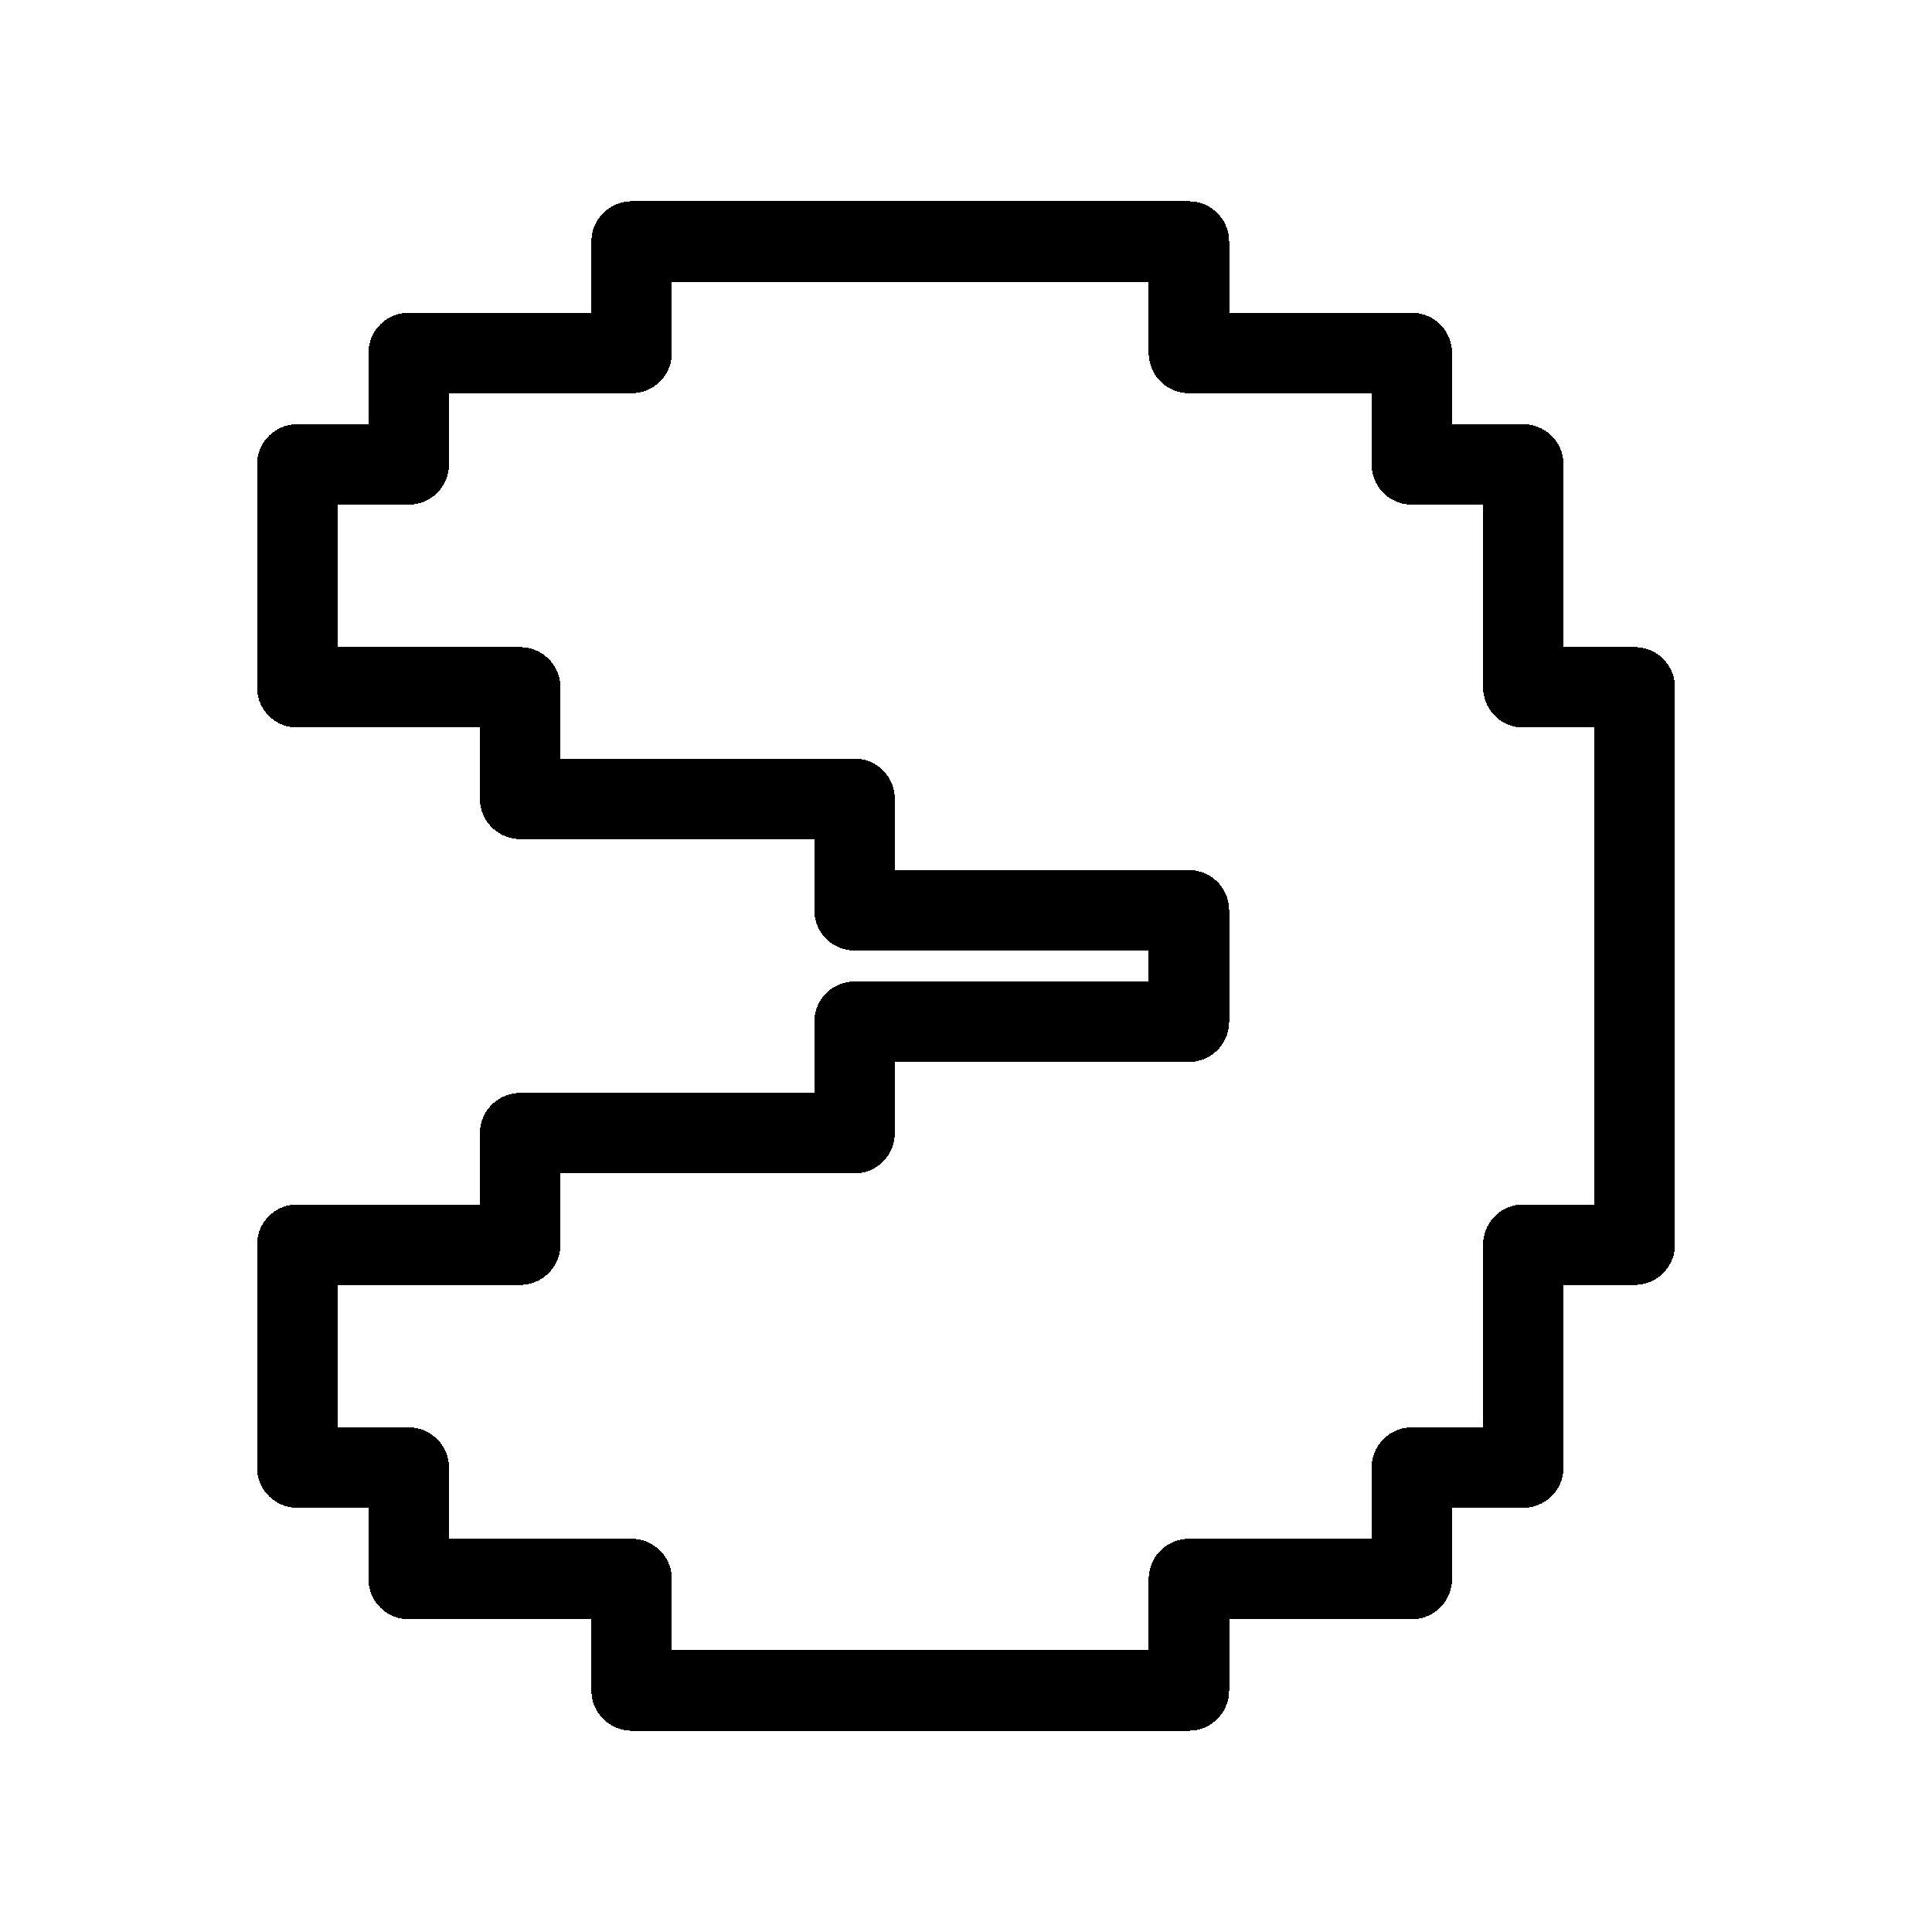
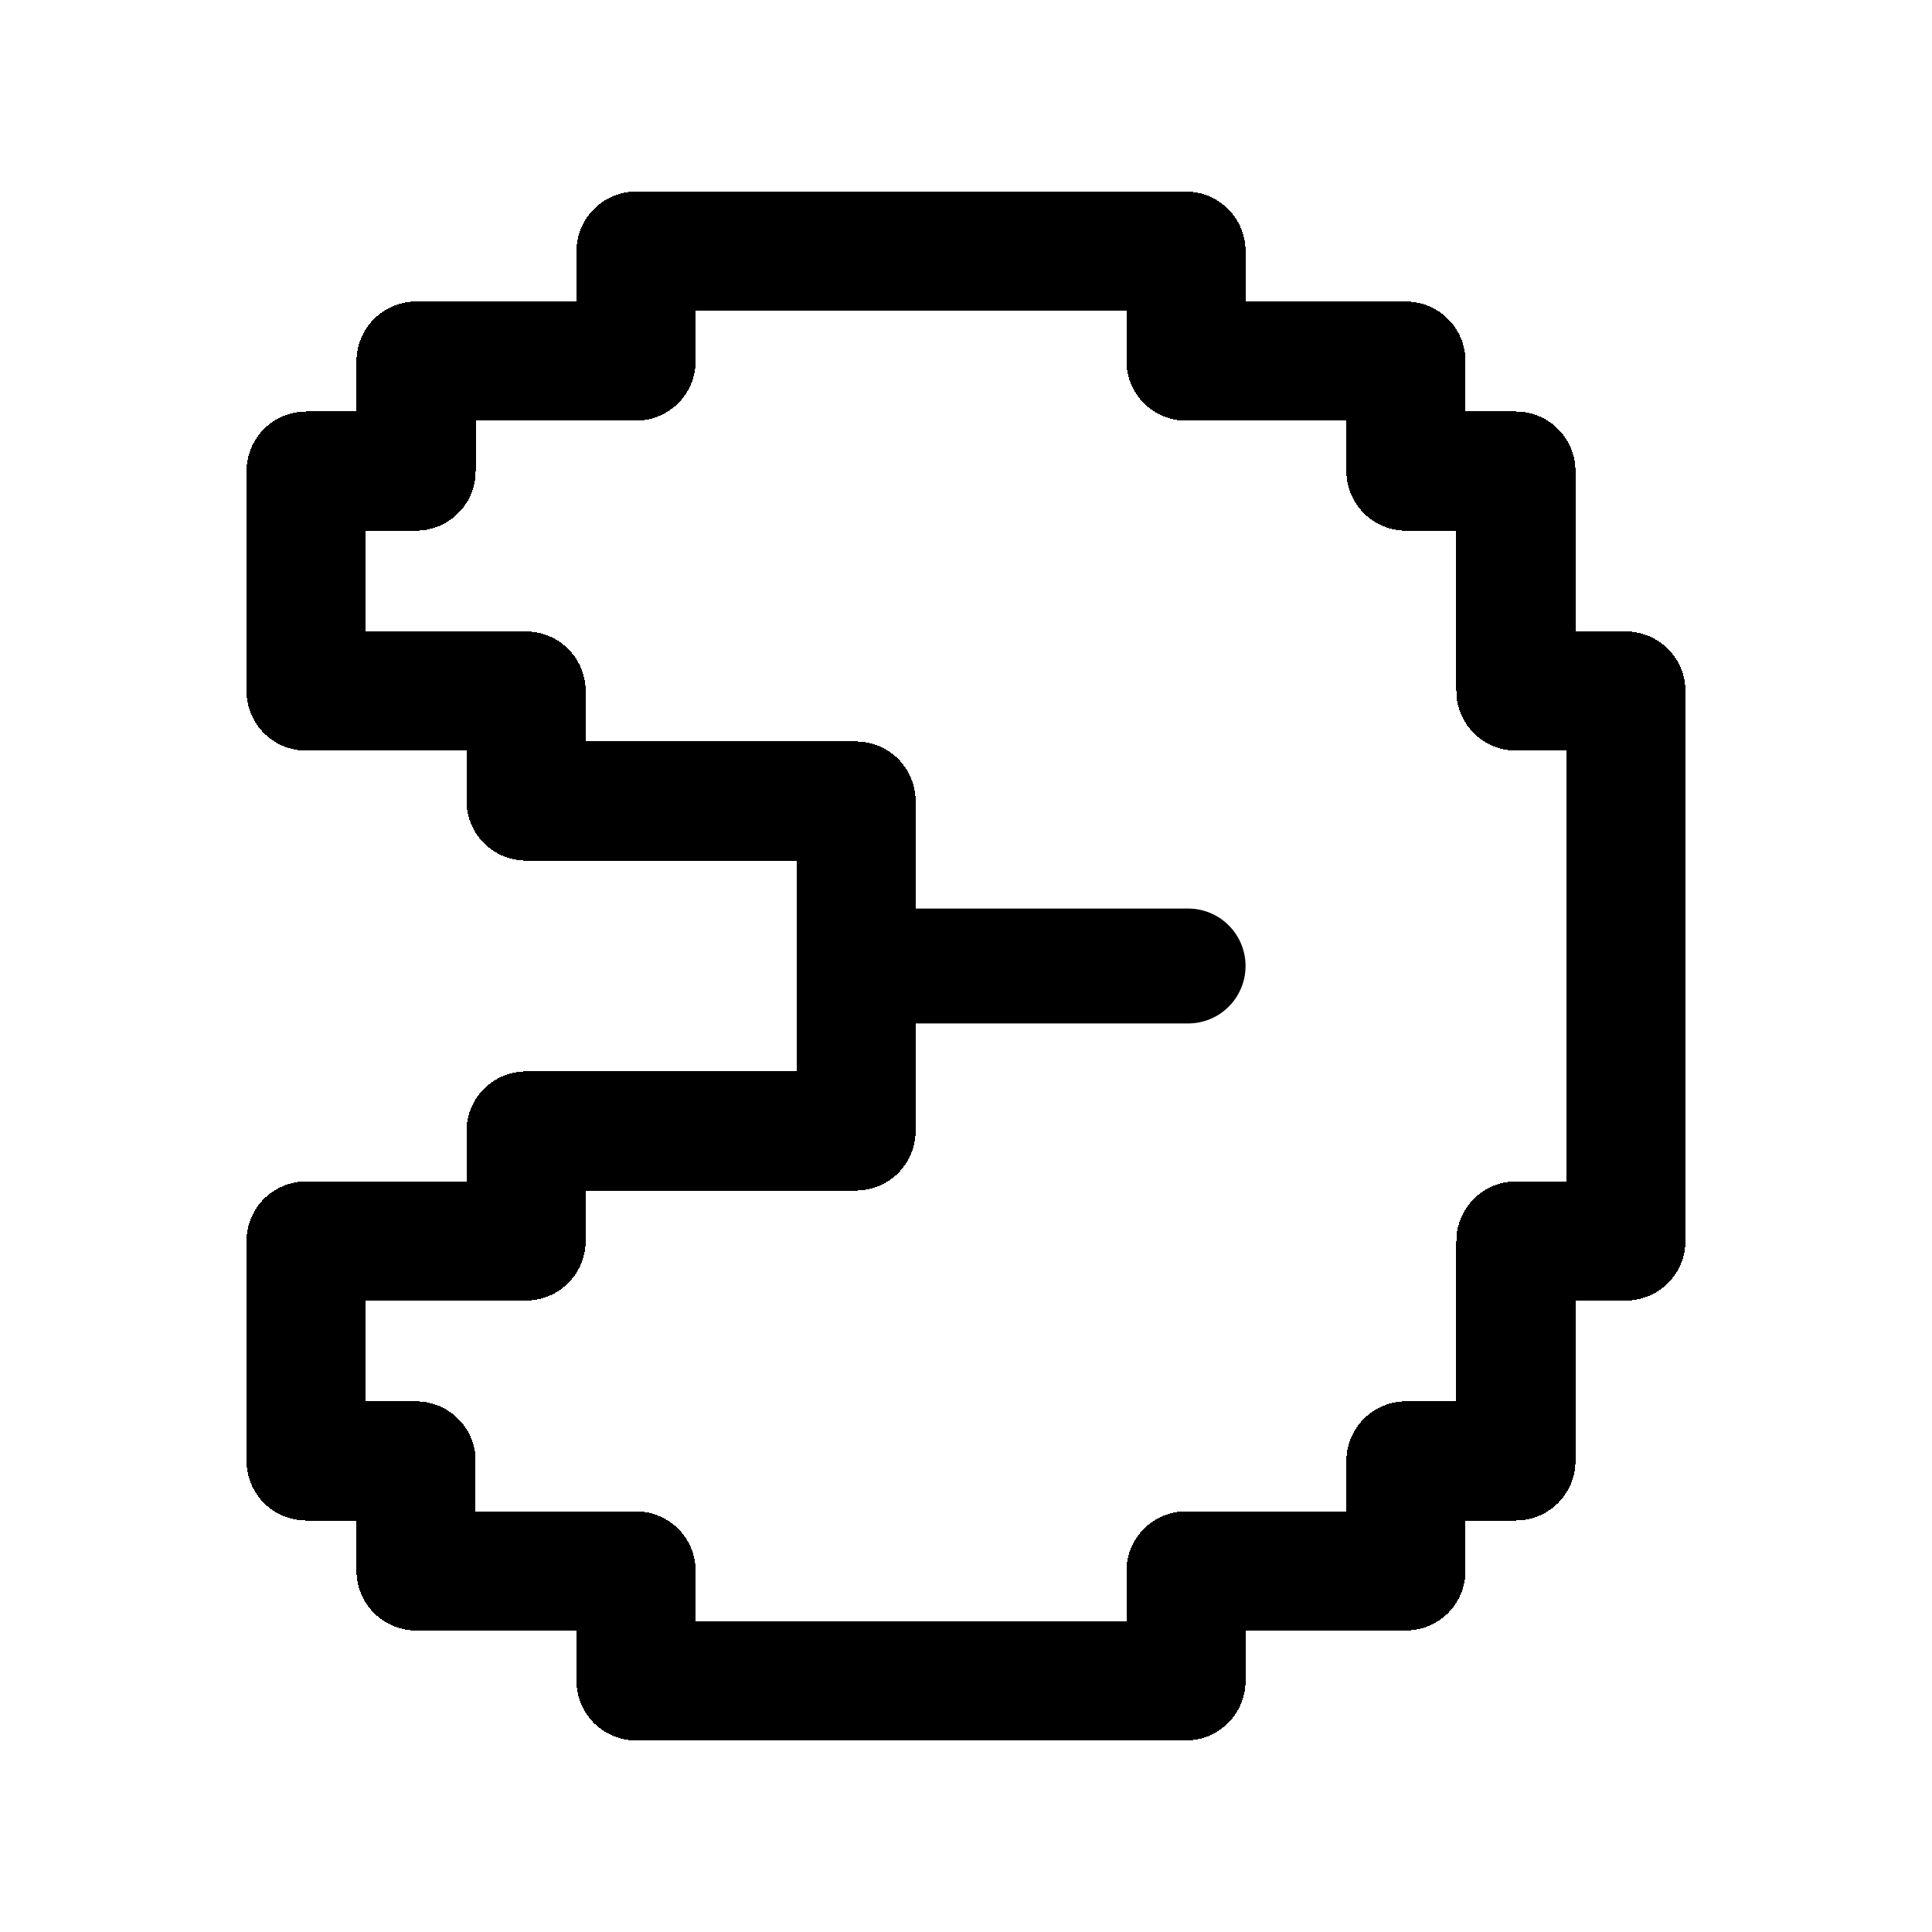
<svg xmlns="http://www.w3.org/2000/svg" width="192" height="192" viewBox="0 0 192 192" fill="none" version="1.1" id="svg4" xml:space="preserve">
  <defs id="defs4">
    <linearGradient id="swatch6">
      <stop style="stop-color:#3b8aff;stop-opacity:1;" offset="0" id="stop6" />
    </linearGradient>
    <linearGradient id="swatch5">
      <stop style="stop-color:#ff9900;stop-opacity:1;" offset="0" id="stop5" />
    </linearGradient>
    <linearGradient id="swatch4">
      <stop style="stop-color:#3b8aff;stop-opacity:1;" offset="0" id="stop4" />
    </linearGradient>
  </defs>
  <g id="layer2">
-     <g style="fill:none;stroke:#000000;stroke-width:0.722;stroke-linecap:round;stroke-linejoin:round;stroke-dasharray:none;stroke-opacity:1;shape-rendering:crispEdges;stroke-dashoffset:0" id="g1" transform="matrix(11.07671,0,0,11.07671,29.53974,24.00138)">
-       <path fill="#fff000" d="m 3,0 h 5 v 1 h 2 v 1 h 1 v 2 h 1 v 5 h -1 v 2 h -1 v 1 H 8 v 1 H 3 V 12 H 1 V 11 H 0 V 9 H 2 V 8 H 5 V 7 H 8 V 6 H 5 V 5 H 2 V 4 H 0 V 2 H 1 V 1 h 2 z" id="path1" style="fill:none;stroke:#000000;stroke-width:0.722;stroke-linecap:round;stroke-linejoin:round;stroke-dasharray:none;stroke-opacity:1;stroke-dashoffset:0" />
+     <g id="g3" transform="matrix(0.9867478,0,0,0.9867478,1.272214,1.272217)">
+       <path fill="#fff000" d="m 62.77,24.001 h 55.384 v 11.077 h 22.153 v 11.077 h 11.077 v 22.153 h 11.077 v 55.384 h -11.077 v 22.153 h -11.077 v 11.077 h -22.153 v 11.077 H 62.77 V 156.922 H 40.616 V 145.845 H 29.54 V 123.692 H 51.693 V 112.615 H 84.923 V 79.385 H 51.693 V 68.308 H 29.54 v -22.153 h 11.077 v -11.077 h 22.153 z" id="path1" style="fill:none;stroke:#000000;stroke-width:12;stroke-linecap:round;stroke-linejoin:round;stroke-dasharray:none;stroke-dashoffset:0;stroke-opacity:1;shape-rendering:crispEdges" />
+       <path style="fill:none;fill-opacity:0;stroke:#000000;stroke-width:11.575;stroke-linecap:round;stroke-linejoin:round;stroke-dasharray:none" d="m 87.623,96 c 30.745,0 30.745,0 30.745,0" id="path2" />
    </g>
  </g>
</svg>
